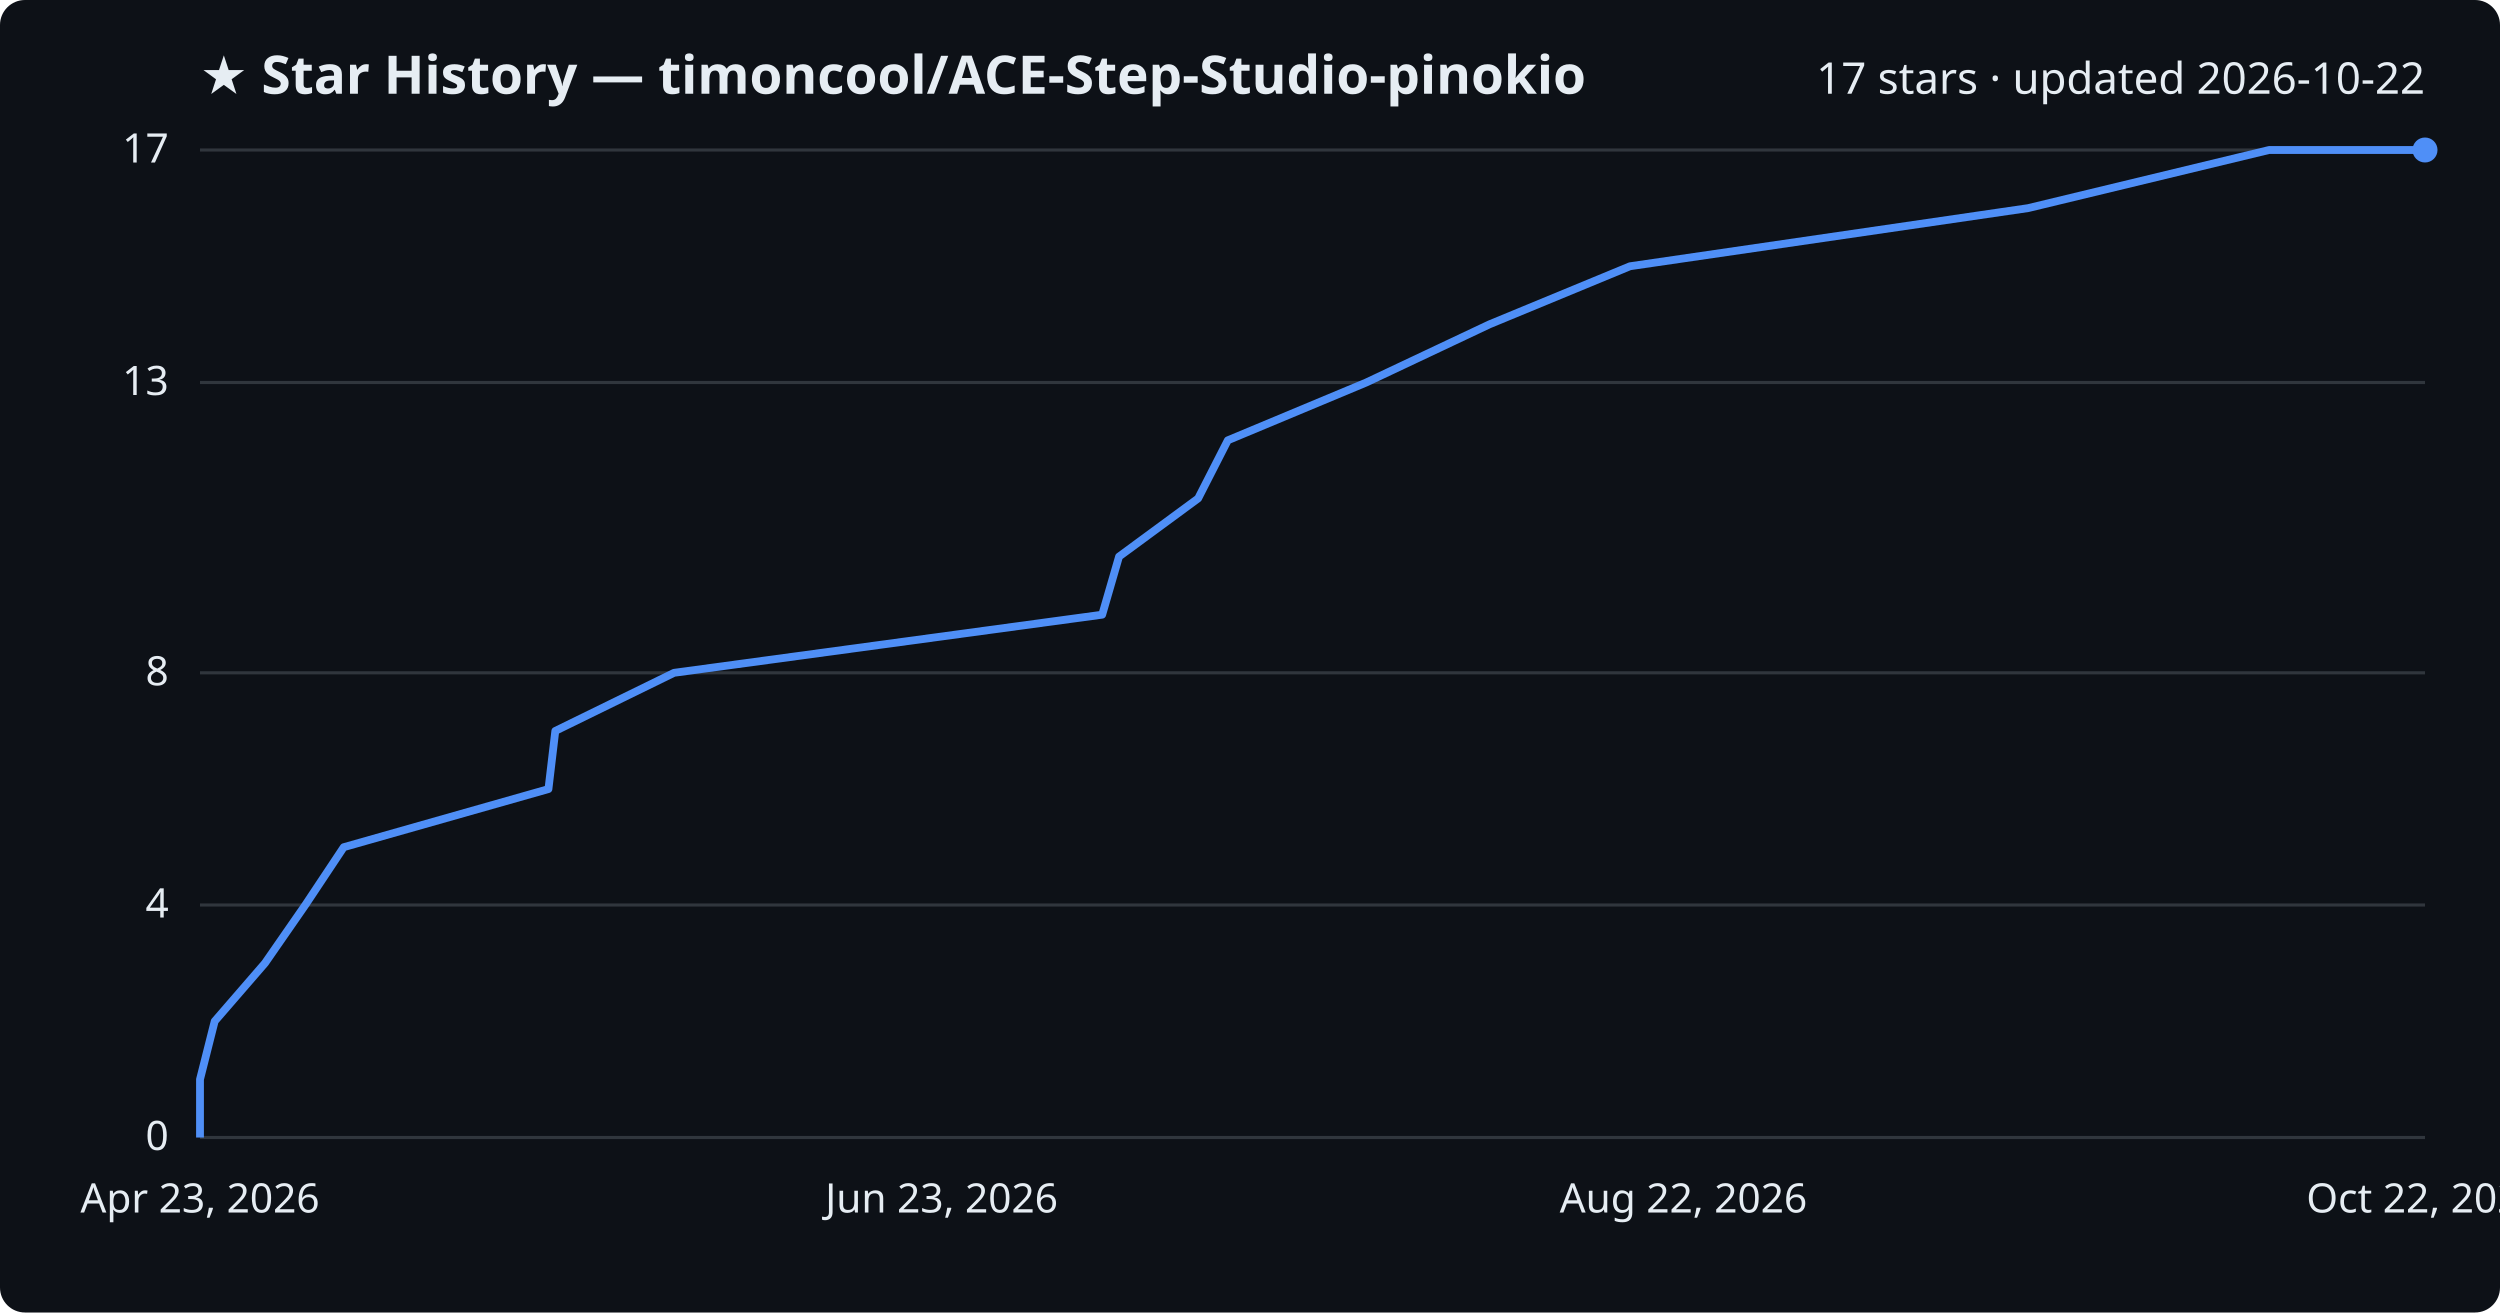
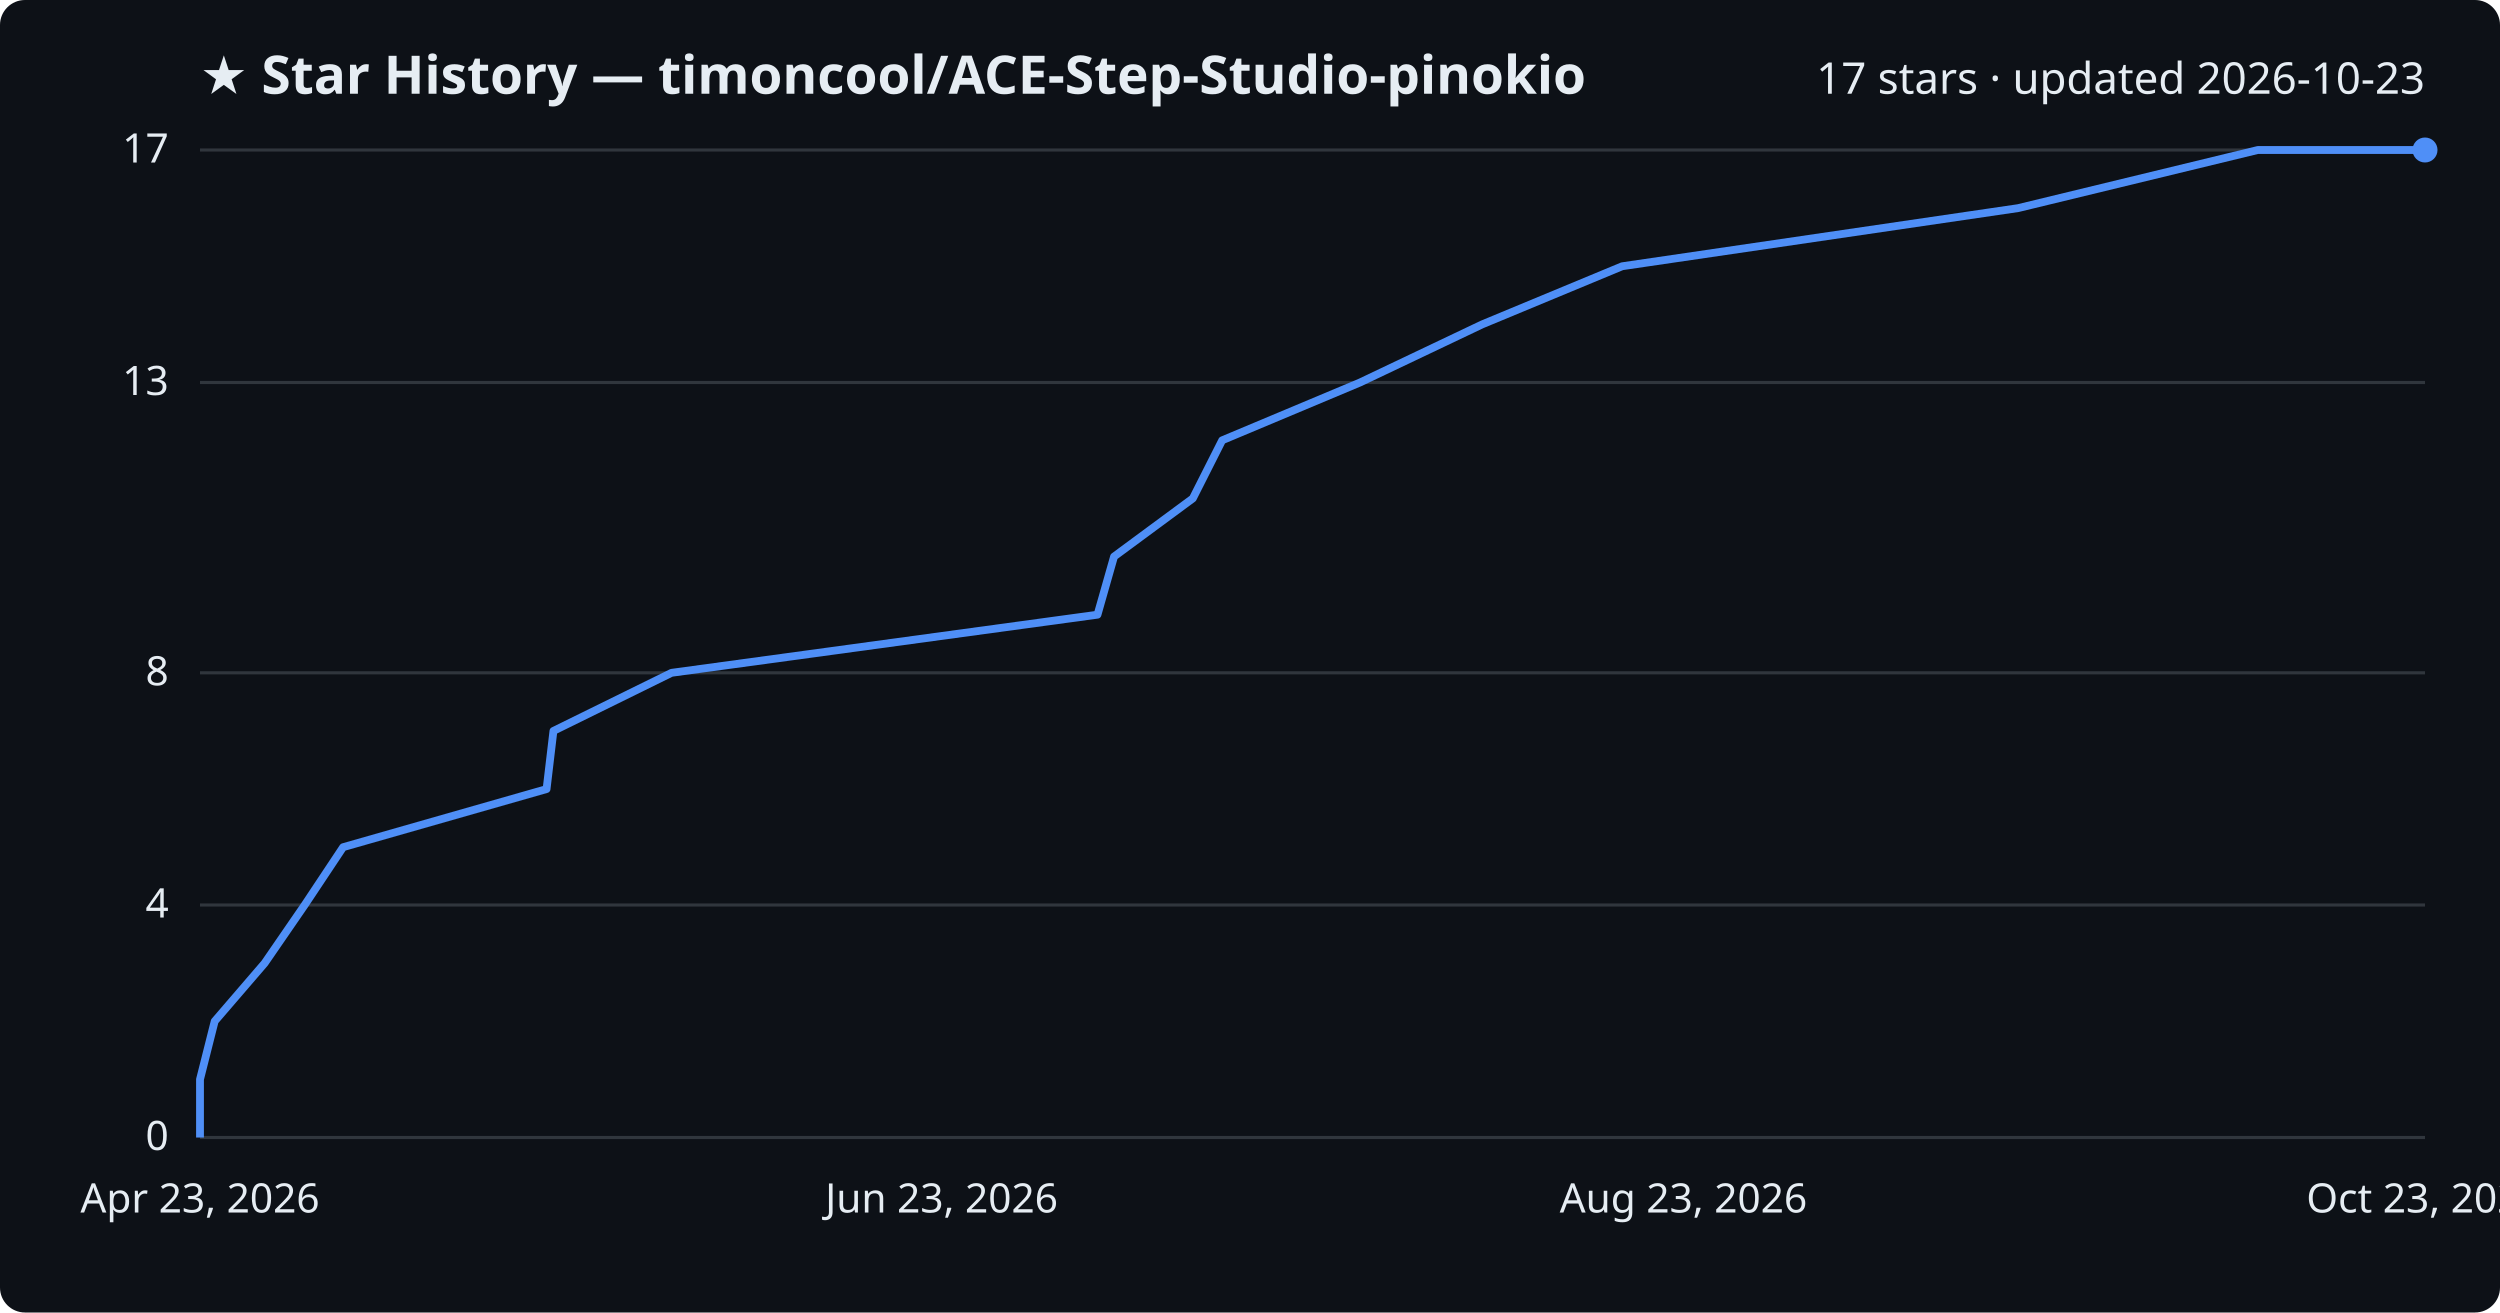
<svg xmlns="http://www.w3.org/2000/svg" viewBox="0 0 800 420" font-family="Segoe UI, sans-serif">
  <rect width="800" height="420" fill="#0d1117" rx="8" />
  <text x="64" y="30" fill="#e6edf3" font-size="17" font-weight="700">★ Star History — timoncool/ACE-Step-Studio-pinokio</text>
-   <text x="776" y="30" fill="#e6edf3" font-size="14" text-anchor="end">17 stars · updated 2026-10-22</text>
+   <text x="776" y="30" fill="#e6edf3" font-size="14" text-anchor="end">17 stars · updated 2026-10-23</text>
  <line x1="64" y1="364.0" x2="776" y2="364.0" stroke="#30363d" stroke-width="1" />
  <text x="54" y="368.0" fill="#e6edf3" font-size="13" text-anchor="end">0</text>
  <line x1="64" y1="289.6" x2="776" y2="289.6" stroke="#30363d" stroke-width="1" />
  <text x="54" y="293.6" fill="#e6edf3" font-size="13" text-anchor="end">4</text>
  <line x1="64" y1="215.3" x2="776" y2="215.3" stroke="#30363d" stroke-width="1" />
  <text x="54" y="219.3" fill="#e6edf3" font-size="13" text-anchor="end">8</text>
  <line x1="64" y1="122.4" x2="776" y2="122.4" stroke="#30363d" stroke-width="1" />
  <text x="54" y="126.4" fill="#e6edf3" font-size="13" text-anchor="end">13</text>
  <line x1="64" y1="48.0" x2="776" y2="48.0" stroke="#30363d" stroke-width="1" />
  <text x="54" y="52.0" fill="#e6edf3" font-size="13" text-anchor="end">17</text>
-   <path d="M64.0,364.0 L64.0,345.4 L68.7,326.8 L84.8,308.2 L97.7,289.6 L110.0,271.1 L175.5,252.5 L177.7,233.9 L215.7,215.3 L352.7,196.7 L358.1,178.1 L383.4,159.5 L392.9,140.9 L437.2,122.4 L476.6,103.8 L521.6,85.2 L649.0,66.6 L726.1,48.0 L776.0,48.0" fill="none" stroke="#4f8ff7" stroke-width="2.5" stroke-linejoin="round" />
+   <path d="M64.0,364.0 L64.0,345.4 L68.7,326.8 L84.7,308.2 L97.5,289.6 L109.8,271.1 L174.9,252.5 L177.1,233.9 L214.9,215.3 L351.2,196.7 L356.5,178.1 L381.7,159.5 L391.1,140.9 L435.2,122.4 L474.3,103.8 L519.1,85.2 L645.8,66.6 L722.5,48.0 L776.0,48.0" fill="none" stroke="#4f8ff7" stroke-width="2.5" stroke-linejoin="round" />
  <circle cx="776.0" cy="48.0" r="4" fill="#4f8ff7" />
  <text x="64.0" y="388" fill="#e6edf3" font-size="13" text-anchor="middle">Apr 23, 2026</text>
  <text x="301.3" y="388" fill="#e6edf3" font-size="13" text-anchor="middle">Jun 23, 2026</text>
-   <text x="538.7" y="388" fill="#e6edf3" font-size="13" text-anchor="middle">Aug 22, 2026</text>
-   <text x="776.0" y="388" fill="#e6edf3" font-size="13" text-anchor="middle">Oct 22, 2026</text>
+   <text x="538.7" y="388" fill="#e6edf3" font-size="13" text-anchor="middle">Aug 23, 2026</text>
+   <text x="776.0" y="388" fill="#e6edf3" font-size="13" text-anchor="middle">Oct 23, 2026</text>
</svg>
